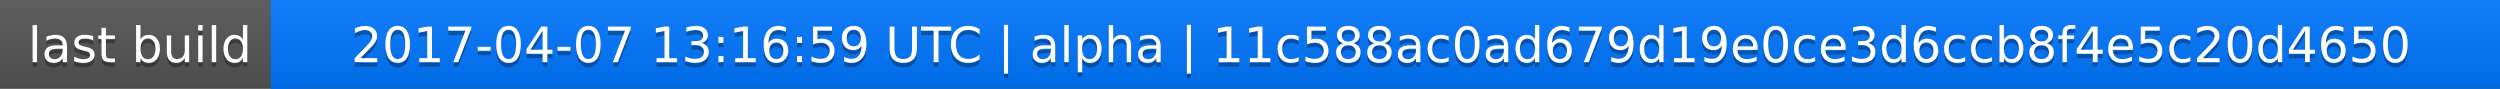
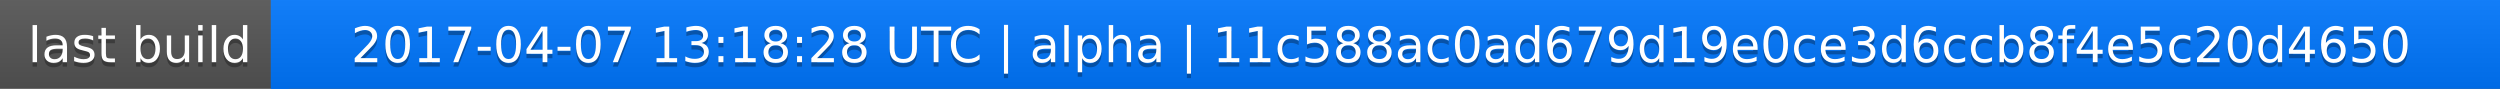
<svg xmlns="http://www.w3.org/2000/svg" width="563" height="20">
  <linearGradient id="a" x2="0" y2="100%">
    <stop offset="0" stop-color="#bbb" stop-opacity=".1" />
    <stop offset="1" stop-opacity=".1" />
  </linearGradient>
  <rect rx="0" width="563" height="20" fill="#555" />
  <rect rx="0" x="61" width="502" height="20" fill="#07f" />
  <path fill="#07f" d="M61 0h4v20h-4z" />
  <rect rx="0" width="563" height="20" fill="url(#a)" />
  <g fill="#fff" text-anchor="middle" font-family="DejaVu Sans,Verdana,Geneva,sans-serif" font-size="11">
    <text x="31.5" y="15" fill="#010101" fill-opacity=".3">last build</text>
    <text x="31.5" y="14">last build</text>
-     <text x="311" y="15" fill="#010101" fill-opacity=".3">2017-04-07 13:16:59 UTC | alpha | 11c588ac0ad679d19e0ce3d6ccb8f4e5c20d4650</text>
-     <text x="311" y="14">2017-04-07 13:16:59 UTC | alpha | 11c588ac0ad679d19e0ce3d6ccb8f4e5c20d4650</text>
+     <text x="311" y="15" fill="#010101" fill-opacity=".3">2017-04-07 13:18:28 UTC | alpha | 11c588ac0ad679d19e0ce3d6ccb8f4e5c20d4650</text>
+     <text x="311" y="14">2017-04-07 13:18:28 UTC | alpha | 11c588ac0ad679d19e0ce3d6ccb8f4e5c20d4650</text>
  </g>
</svg>
